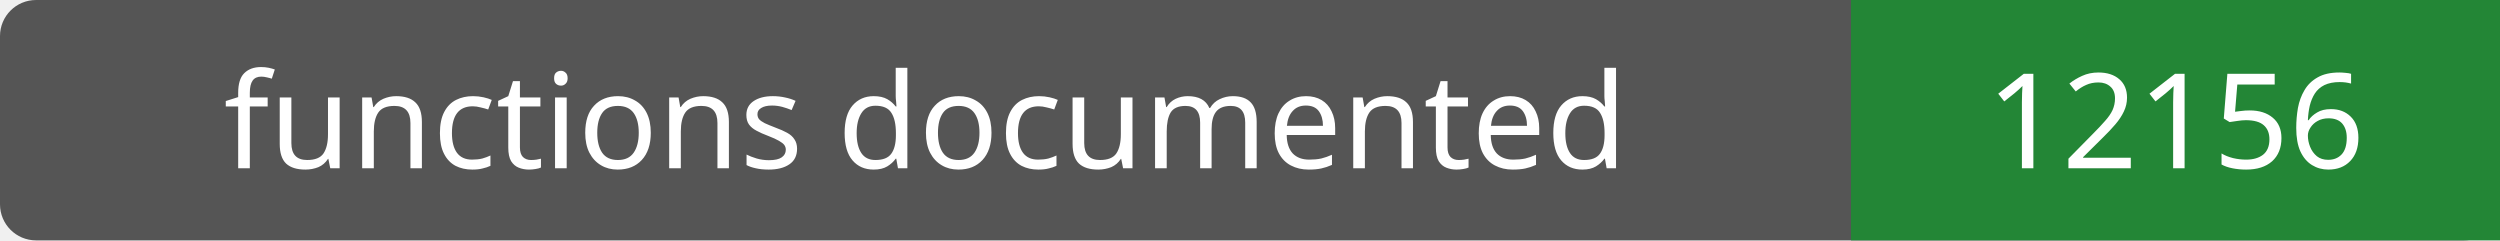
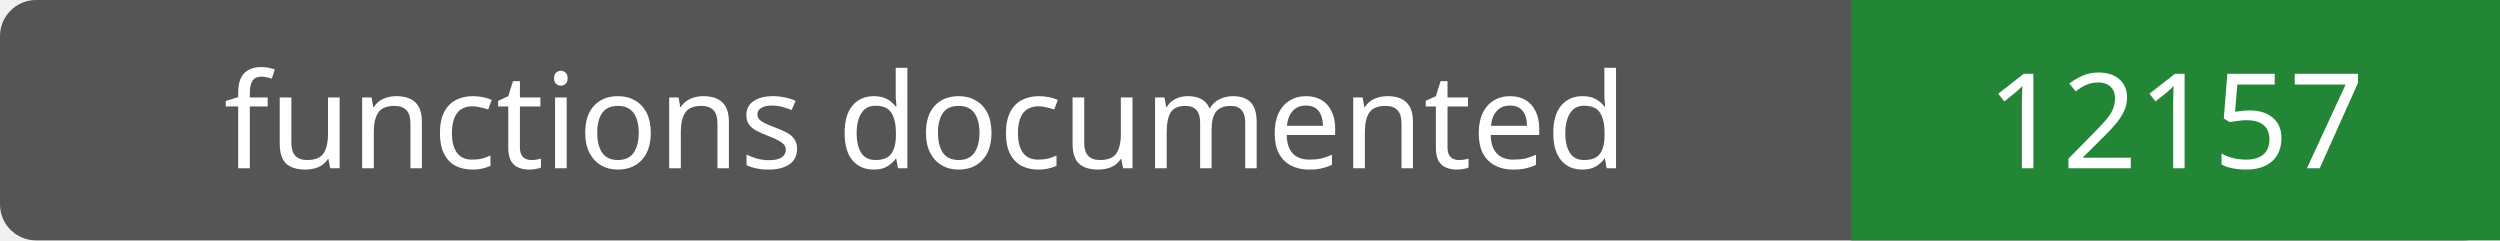
- <svg xmlns="http://www.w3.org/2000/svg" width="208" height="20" role="img" aria-label="functions documented: 12156">
+ <svg xmlns="http://www.w3.org/2000/svg" width="208" height="20" role="img" aria-label="functions documented: 12157">
  <rect width="208" height="20" rx="3" fill="#555" />
  <path fill="#238636" d="M154 0h54v20H154z" />
  <g fill="#fff" text-anchor="middle" font-family="Verdana,sans-serif" font-size="11">
    <text x="77.0" y="14">functions documented</text>
-     <text x="181.0" y="14">12156</text>
+     <text x="181.0" y="14">12157</text>
  </g>
</svg>
